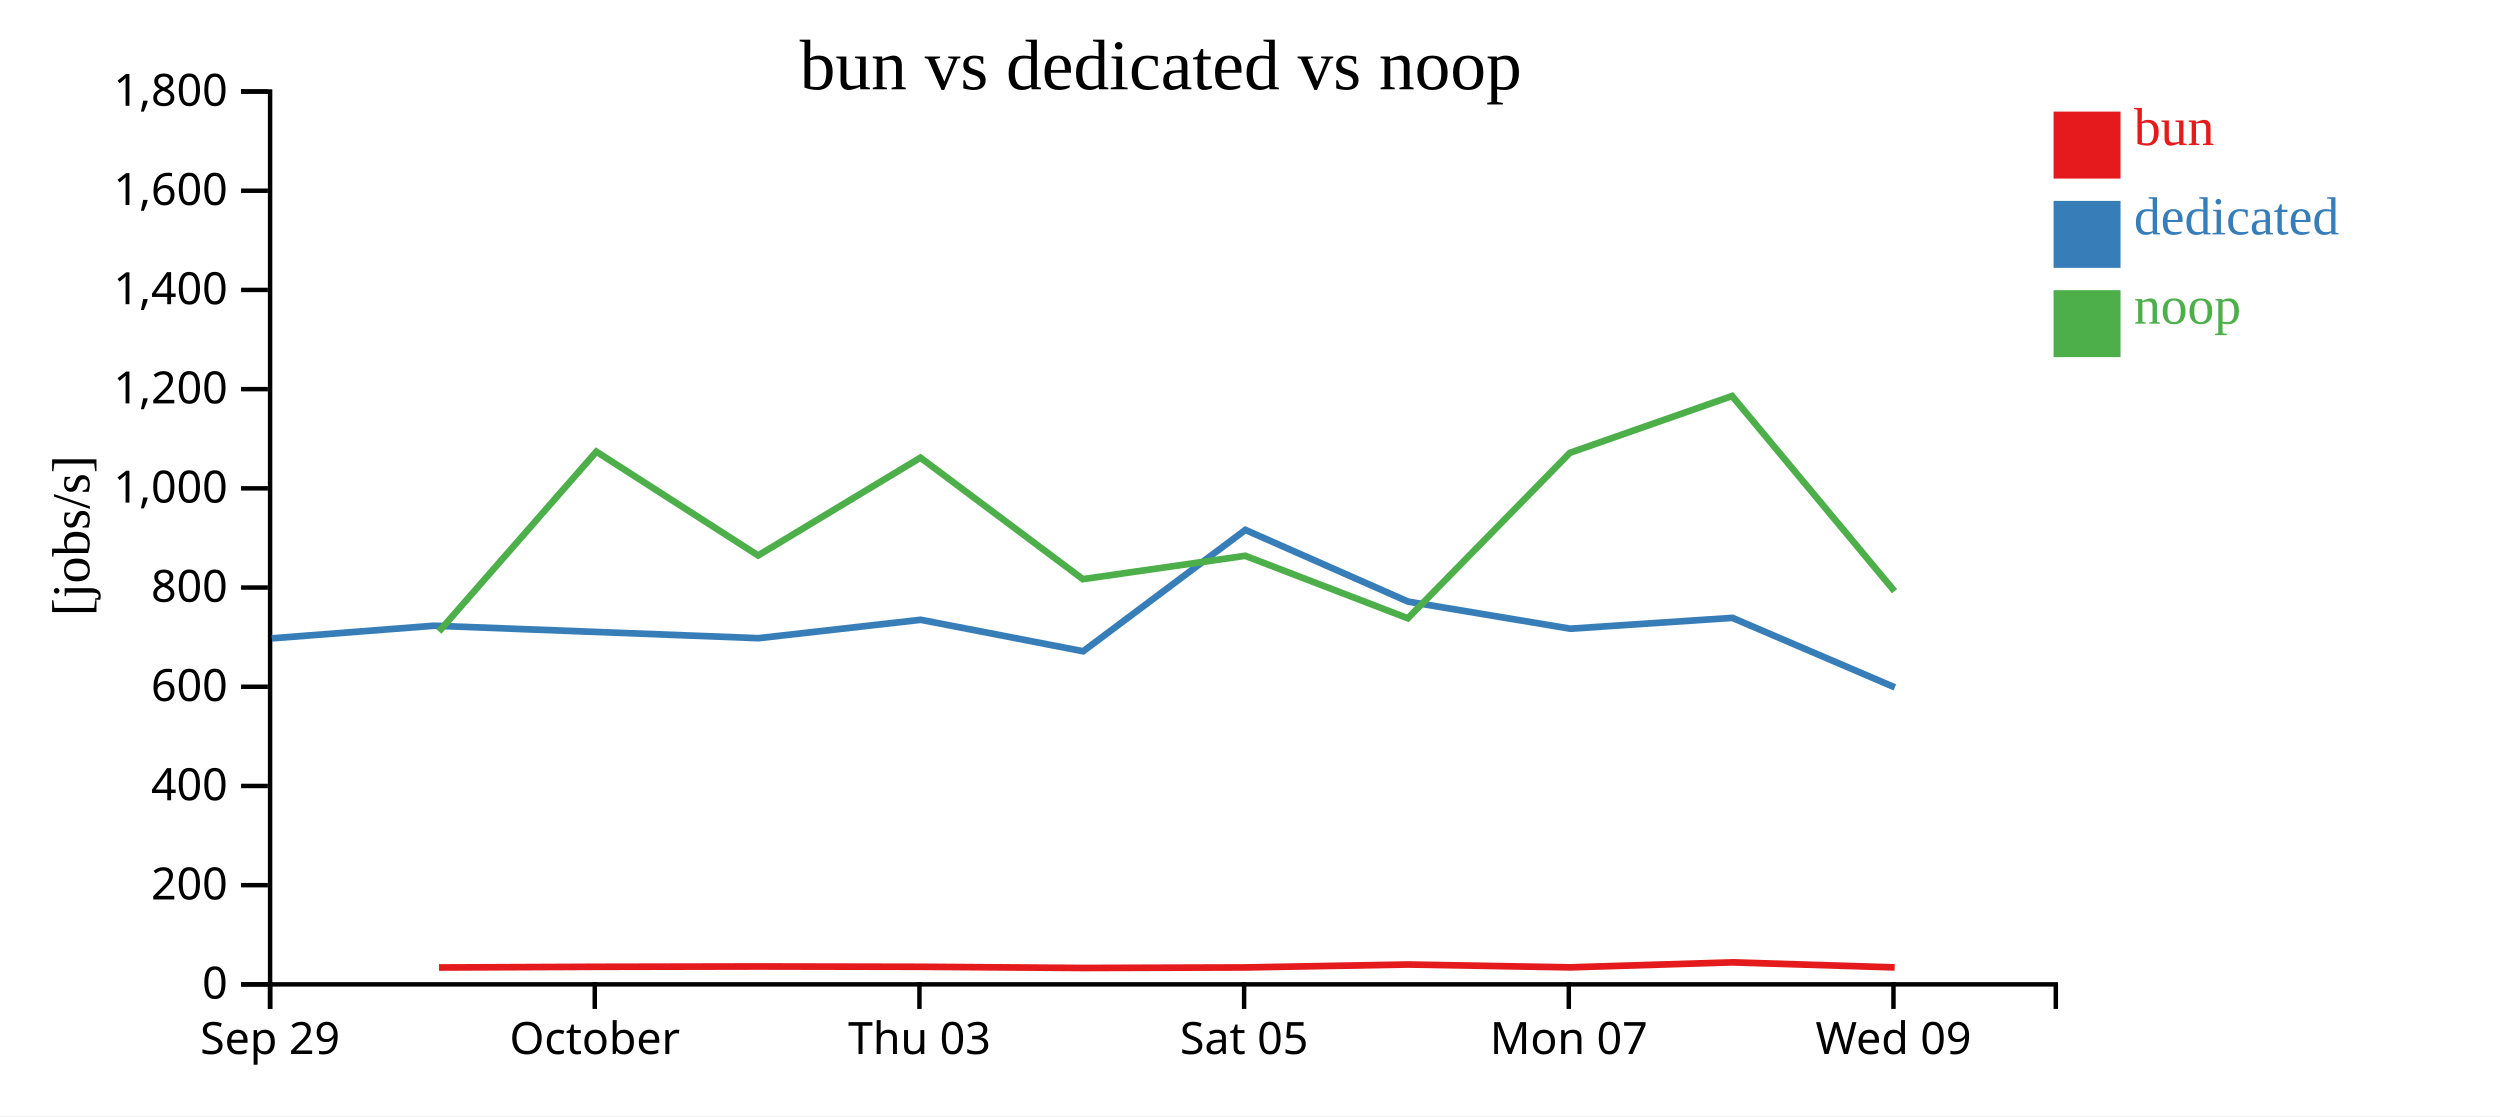
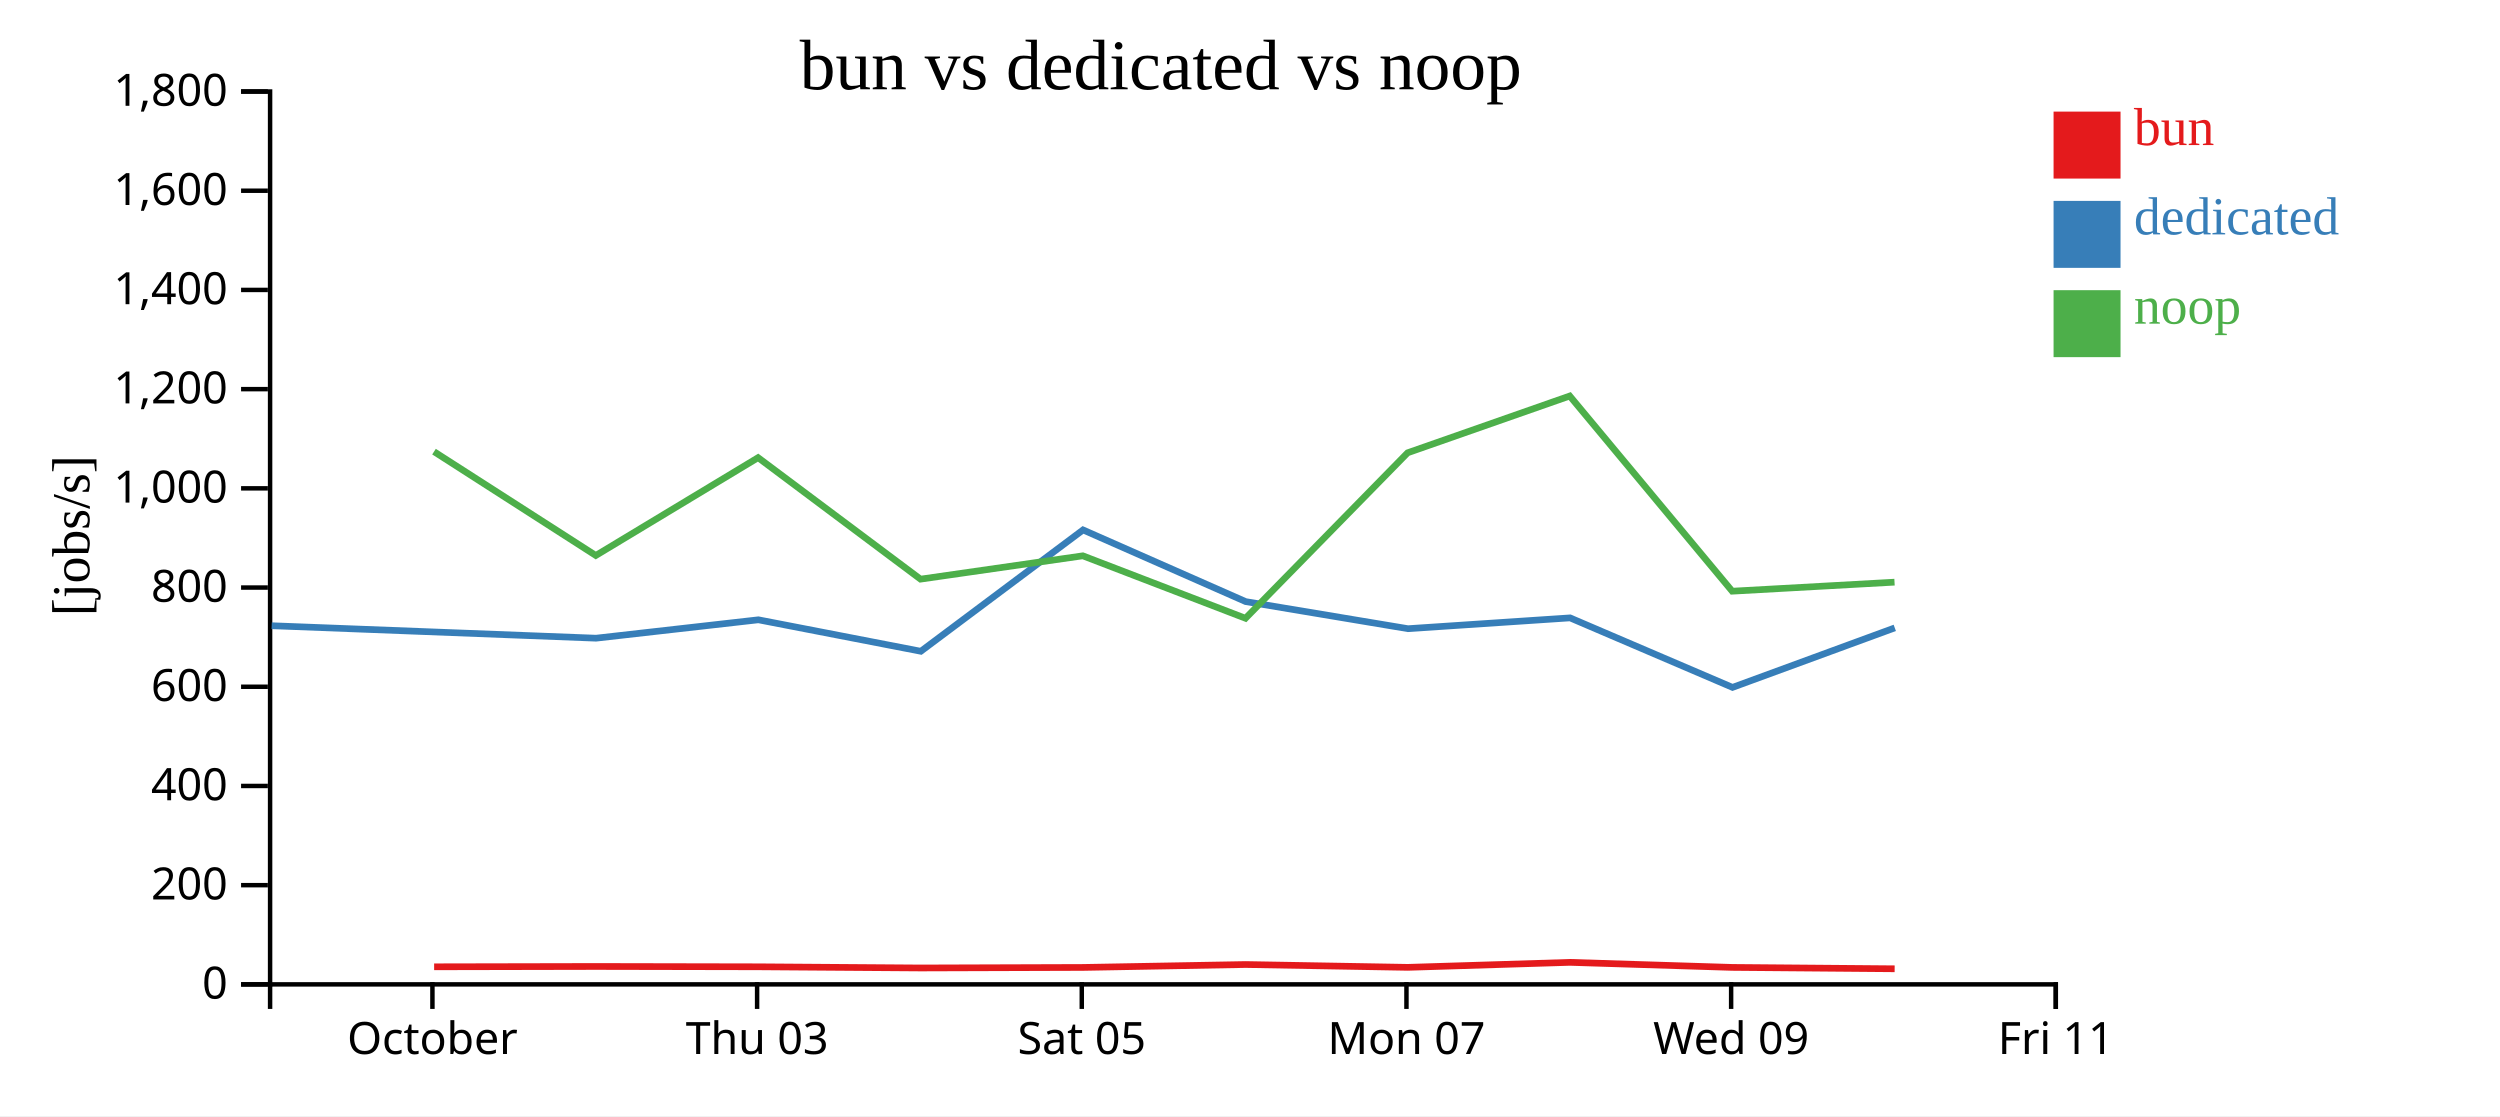
<svg xmlns="http://www.w3.org/2000/svg" width="560" height="250">
  <rect width="100%" height="100%" fill="white" />
  <g transform="translate(60,20)">
    <g transform="translate(0,200)" fill="none" font-size="10" font-family="sans-serif" text-anchor="middle">
      <path class="domain" stroke="currentColor" d="M0.5,6V0.5H400.5V6" />
-       <g class="tick" opacity="1" transform="translate(0.5,0)">
-         <line stroke="currentColor" y2="6" />
-         <text fill="currentColor" y="9" dy="0.71em">Sep 29</text>
-       </g>
-       <g class="tick" opacity="1" transform="translate(73.22727,0)">
+       <g class="tick" opacity="1" transform="translate(36.86364,0)">
        <line stroke="currentColor" y2="6" />
        <text fill="currentColor" y="9" dy="0.71em">October</text>
      </g>
-       <g class="tick" opacity="1" transform="translate(145.9545,0)">
+       <g class="tick" opacity="1" transform="translate(109.5909,0)">
        <line stroke="currentColor" y2="6" />
        <text fill="currentColor" y="9" dy="0.71em">Thu 03</text>
      </g>
-       <g class="tick" opacity="1" transform="translate(218.6818,0)">
+       <g class="tick" opacity="1" transform="translate(182.3182,0)">
        <line stroke="currentColor" y2="6" />
        <text fill="currentColor" y="9" dy="0.71em">Sat 05</text>
      </g>
-       <g class="tick" opacity="1" transform="translate(291.4091,0)">
+       <g class="tick" opacity="1" transform="translate(255.0455,0)">
        <line stroke="currentColor" y2="6" />
        <text fill="currentColor" y="9" dy="0.71em">Mon 07</text>
      </g>
-       <g class="tick" opacity="1" transform="translate(364.1364,0)">
+       <g class="tick" opacity="1" transform="translate(327.7727,0)">
        <line stroke="currentColor" y2="6" />
        <text fill="currentColor" y="9" dy="0.71em">Wed 09</text>
+       </g>
+       <g class="tick" opacity="1" transform="translate(400.5,0)">
+         <line stroke="currentColor" y2="6" />
+         <text fill="currentColor" y="9" dy="0.71em">Fri 11</text>
      </g>
    </g>
    <g fill="none" font-size="10" font-family="sans-serif" text-anchor="end">
      <path class="domain" stroke="currentColor" d="M-6,200.5H0.5V0.5H-6" />
      <g class="tick" opacity="1" transform="translate(0,200.5)">
        <line stroke="currentColor" x2="-6" />
        <text fill="currentColor" x="-9" dy="0.32em">0</text>
      </g>
      <g class="tick" opacity="1" transform="translate(0,178.2778)">
        <line stroke="currentColor" x2="-6" />
        <text fill="currentColor" x="-9" dy="0.32em">200</text>
      </g>
      <g class="tick" opacity="1" transform="translate(0,156.0556)">
        <line stroke="currentColor" x2="-6" />
        <text fill="currentColor" x="-9" dy="0.32em">400</text>
      </g>
      <g class="tick" opacity="1" transform="translate(0,133.8333)">
        <line stroke="currentColor" x2="-6" />
        <text fill="currentColor" x="-9" dy="0.32em">600</text>
      </g>
      <g class="tick" opacity="1" transform="translate(0,111.6111)">
        <line stroke="currentColor" x2="-6" />
        <text fill="currentColor" x="-9" dy="0.32em">800</text>
      </g>
      <g class="tick" opacity="1" transform="translate(0,89.38889)">
        <line stroke="currentColor" x2="-6" />
        <text fill="currentColor" x="-9" dy="0.32em">1,000</text>
      </g>
      <g class="tick" opacity="1" transform="translate(0,67.16667)">
        <line stroke="currentColor" x2="-6" />
        <text fill="currentColor" x="-9" dy="0.32em">1,200</text>
      </g>
      <g class="tick" opacity="1" transform="translate(0,44.94444)">
        <line stroke="currentColor" x2="-6" />
        <text fill="currentColor" x="-9" dy="0.32em">1,400</text>
      </g>
      <g class="tick" opacity="1" transform="translate(0,22.72222)">
        <line stroke="currentColor" x2="-6" />
        <text fill="currentColor" x="-9" dy="0.32em">1,600</text>
      </g>
      <g class="tick" opacity="1" transform="translate(0,0.5)">
        <line stroke="currentColor" x2="-6" />
        <text fill="currentColor" x="-9" dy="0.32em">1,800</text>
      </g>
    </g>
    <text text-anchor="middle" style="font-size: 12px" transform="rotate(-90)" y="-40" x="-100">[jobs/s]</text>
    <text text-anchor="middle" style="font-size: 16px" y="0" x="200">bun vs dedicated vs noop</text>
-     <path class="line" fill="none" stroke="#e41a1c" stroke-width="1.5" d="M38.345,196.72L73.608,196.563L109.849,196.488L146.201,196.562L182.588,196.826L218.938,196.708L255.379,196.051L291.697,196.688L328.012,195.568L364.404,196.7" />
-     <path class="line" fill="none" stroke="#377eb8" stroke-width="1.5" d="M0.878,122.992L37.221,120.162L109.877,122.955L146.242,118.834L182.628,125.886L218.966,98.701L255.403,114.762L291.746,120.828L328.064,118.404L364.447,133.976" />
-     <path class="line" fill="none" stroke="#4daf4a" stroke-width="1.5" d="M38.318,121.469L73.581,81.166L109.823,104.428L146.175,82.513L182.56,109.728L218.914,104.501L255.355,118.496L291.669,81.428L327.986,68.703L364.376,112.429" />
+     <path class="line" fill="none" stroke="#e41a1c" stroke-width="1.5" d="M37.245,196.563L73.486,196.488L109.837,196.562L146.224,196.826L182.574,196.708L219.016,196.051L255.333,196.688L291.648,195.568L328.041,196.7L364.4,197.008" />
+     <path class="line" fill="none" stroke="#377eb8" stroke-width="1.5" d="M0.857,120.162L73.514,122.955L109.878,118.834L146.265,125.886L182.602,98.701L219.04,114.762L255.383,120.828L291.701,118.404L328.083,133.976L364.432,120.643" />
+     <path class="line" fill="none" stroke="#4daf4a" stroke-width="1.5" d="M37.218,81.166L73.46,104.428L109.811,82.513L146.196,109.728L182.55,104.501L218.991,118.496L255.305,81.428L291.623,68.703L328.013,112.429L364.372,110.404" />
    <rect class="dot" x="400" y="5" width="15" height="15" style="fill: #e41a1c;" />
    <rect class="dot" x="400" y="25" width="15" height="15" style="fill: #377eb8;" />
    <rect class="dot" x="400" y="45" width="15" height="15" style="fill: #4daf4a;" />
    <text class="label" x="418" y="12.5" style="fill: #e41a1c; alignment-baseline: middle;" text-anchor="left">bun</text>
    <text class="label" x="418" y="32.5" style="fill: #377eb8; alignment-baseline: middle;" text-anchor="left">dedicated</text>
    <text class="label" x="418" y="52.5" style="fill: #4daf4a; alignment-baseline: middle;" text-anchor="left">noop</text>
  </g>
</svg>
